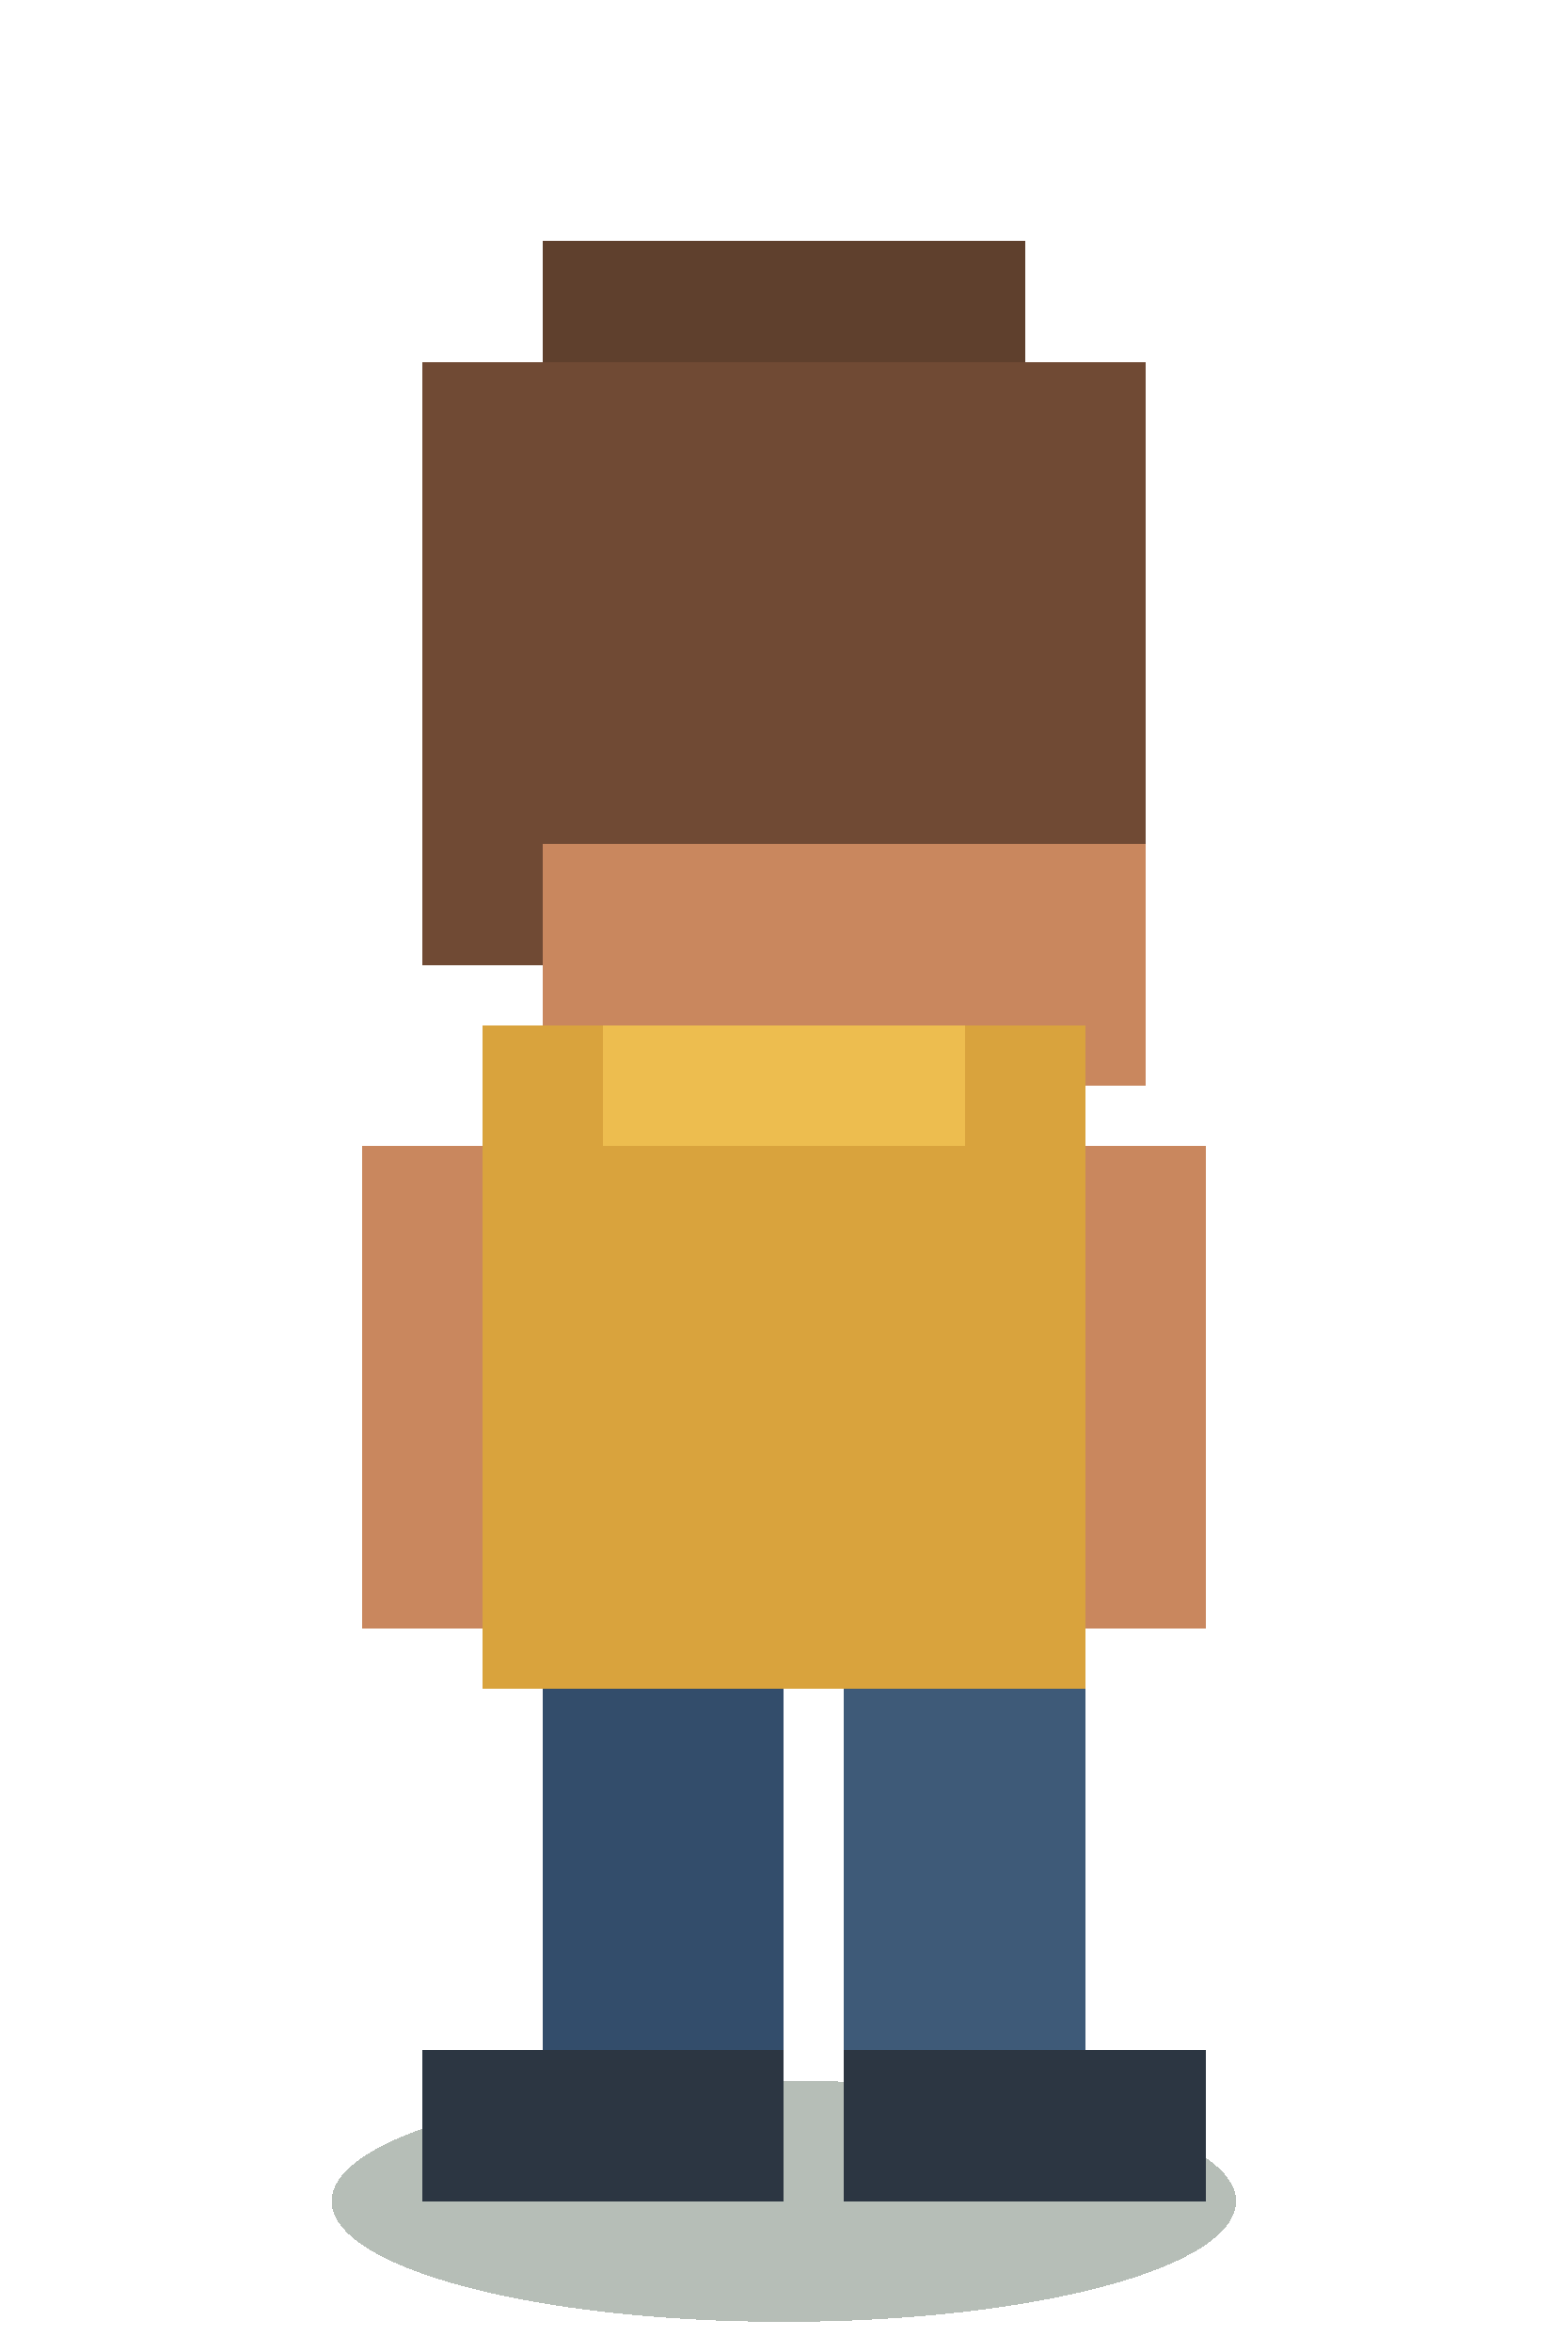
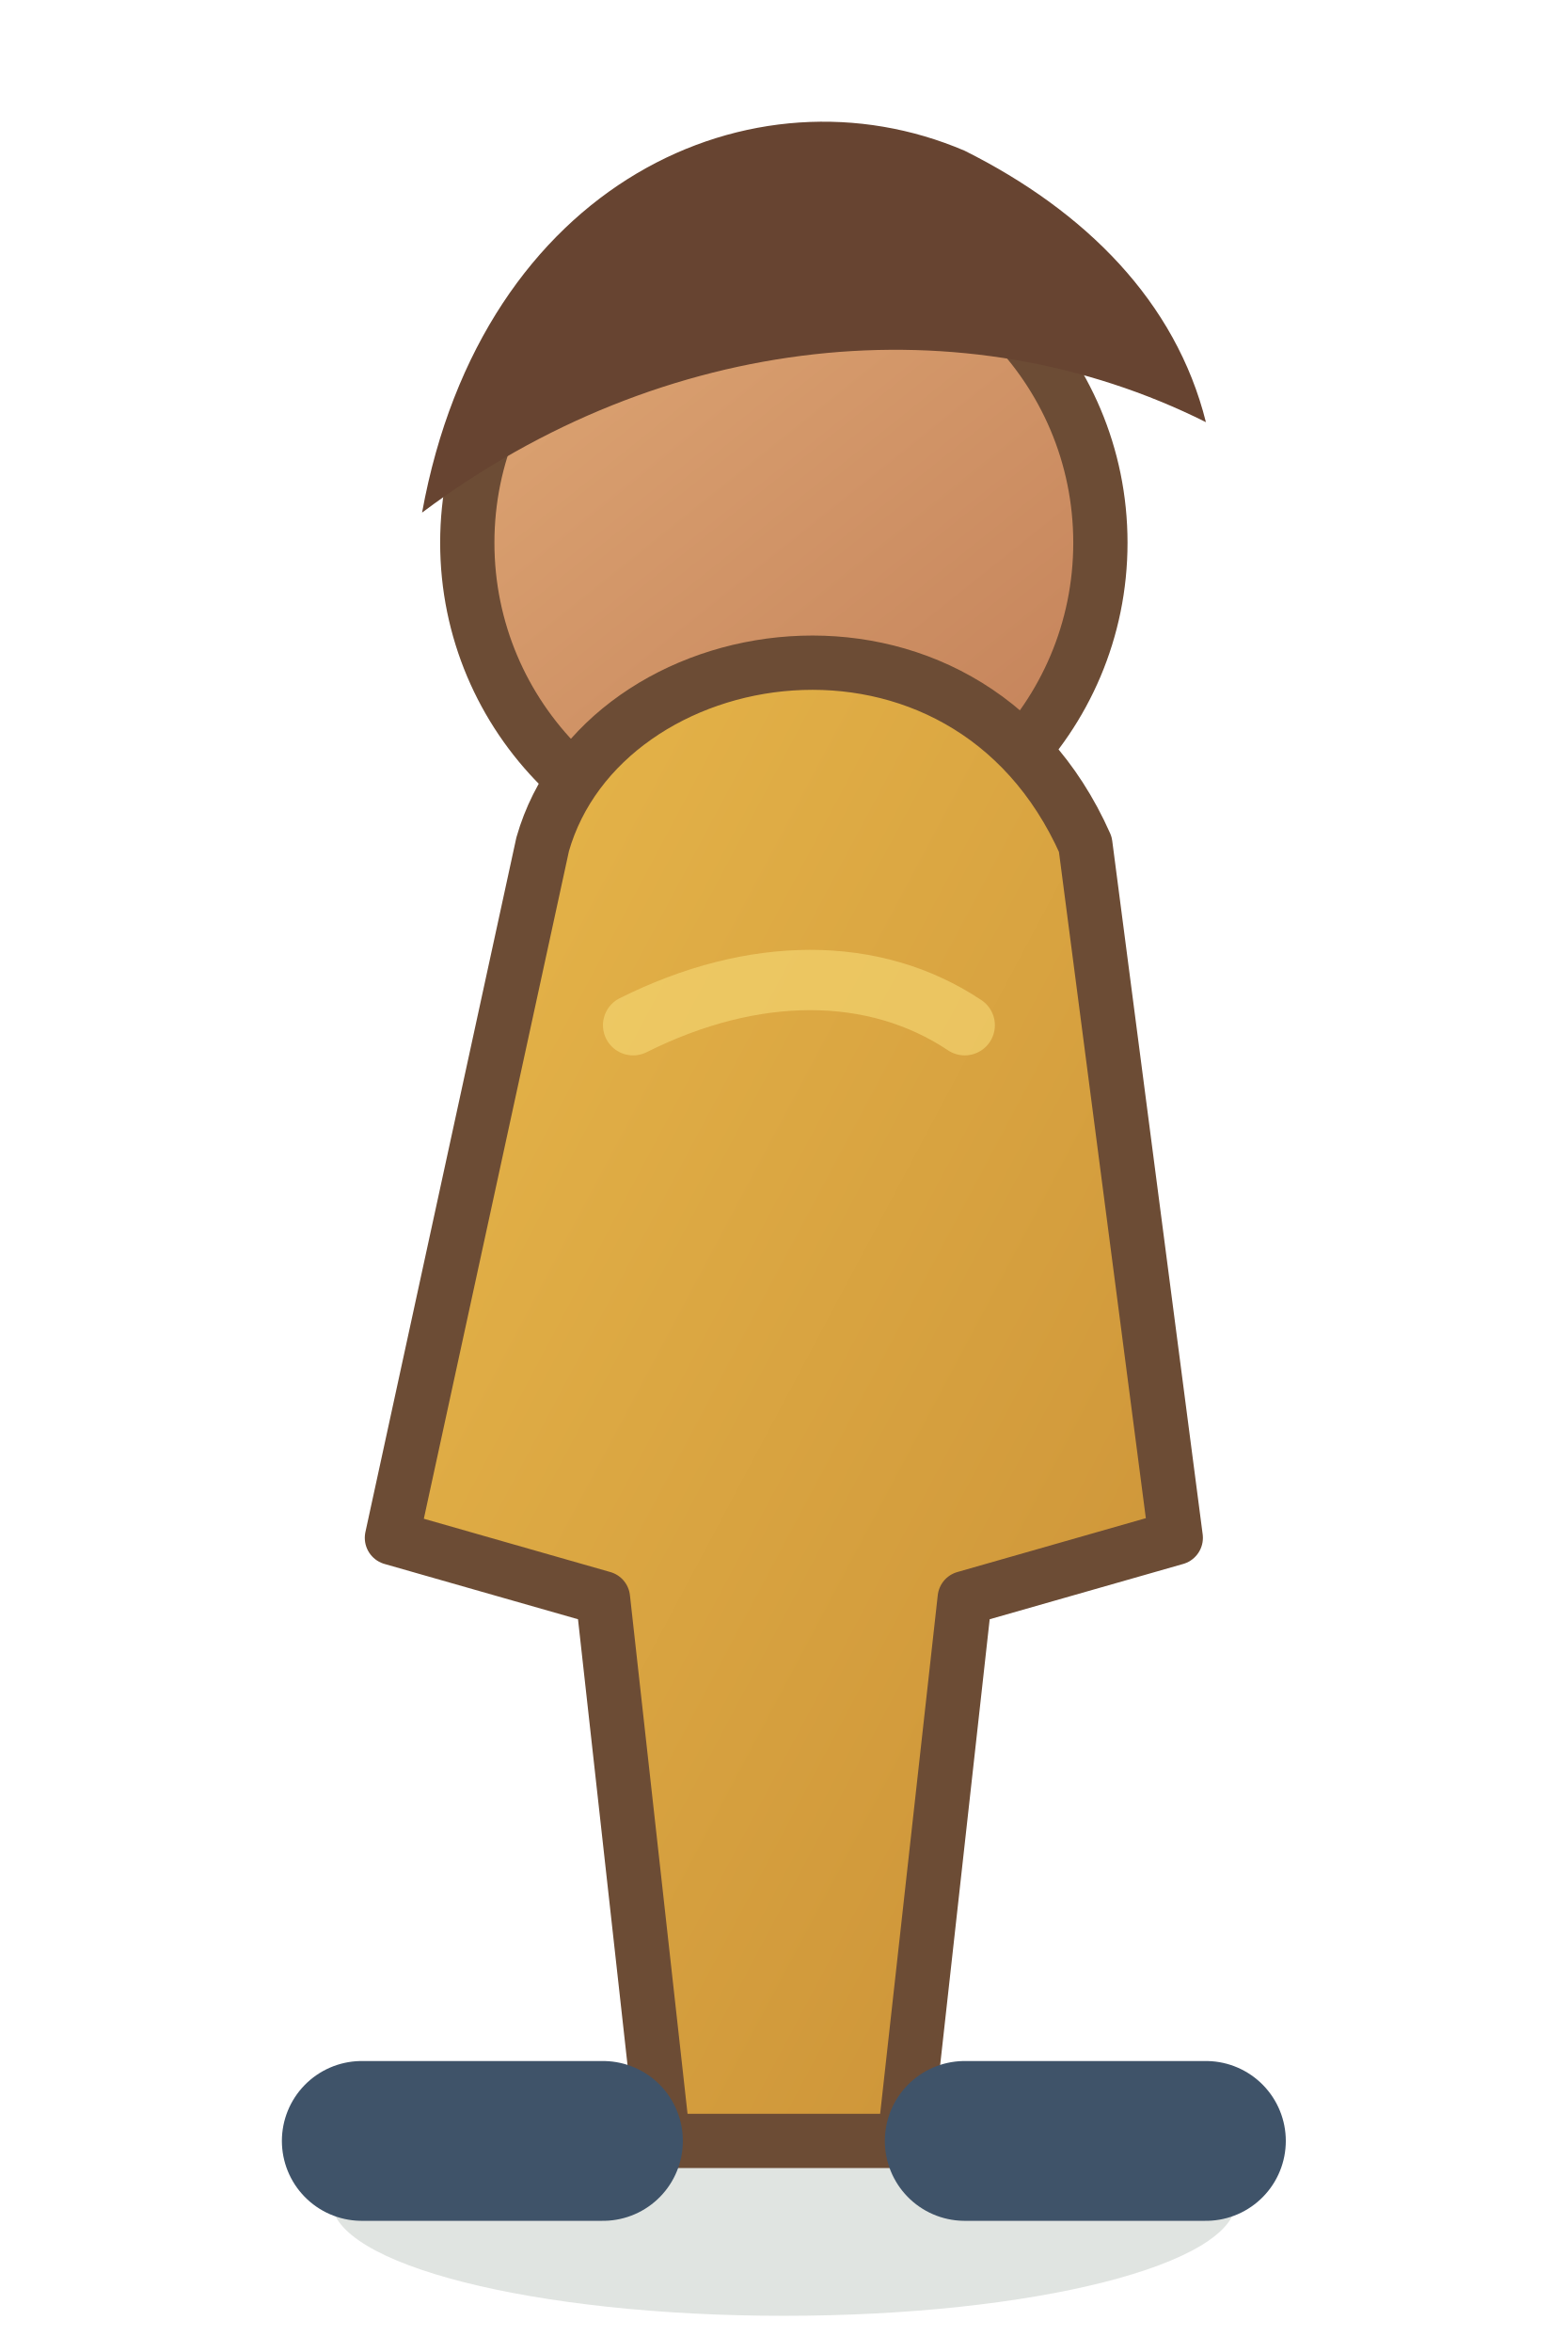
- <svg xmlns="http://www.w3.org/2000/svg" width="52" height="78" viewBox="0 0 52 78" shape-rendering="crispEdges">
-   <ellipse cx="26" cy="73" rx="15" ry="4" fill="#2f4632" opacity=".35" />
-   <rect x="18" y="8" width="16" height="4" fill="#5f402d" />
-   <rect x="14" y="12" width="24" height="20" fill="#704a34" />
-   <rect x="18" y="28" width="20" height="8" fill="#c9875e" />
-   <rect x="16" y="34" width="20" height="22" fill="#d9a33d" />
-   <rect x="20" y="34" width="12" height="4" fill="#edbd4f" />
-   <rect x="12" y="38" width="4" height="16" fill="#c9875e" />
-   <rect x="36" y="38" width="4" height="16" fill="#c9875e" />
-   <rect x="18" y="56" width="8" height="14" fill="#334d6b" />
-   <rect x="28" y="56" width="8" height="14" fill="#3e5a78" />
-   <rect x="14" y="68" width="12" height="5" fill="#2c3642" />
-   <rect x="28" y="68" width="12" height="5" fill="#2c3642" />
+ <svg xmlns="http://www.w3.org/2000/svg" width="52" height="78" viewBox="0 0 52 78">
+   <defs>
+     <linearGradient id="shirt" x1="0" y1="0" x2="1" y2="1">
+       <stop stop-color="#e8b84b" />
+       <stop offset="1" stop-color="#c98f36" />
+     </linearGradient>
+     <linearGradient id="skin" x1="0" y1="0" x2=".8" y2="1">
+       <stop stop-color="#e0a976" />
+       <stop offset="1" stop-color="#c4825a" />
+     </linearGradient>
+   </defs>
+   <ellipse cx="26" cy="73" rx="15" ry="3.8" fill="#324a35" opacity=".15" />
+   <circle cx="26" cy="18" r="10.5" fill="url(#skin)" stroke="#6c4c35" stroke-width="1.8" />
+   <path d="M14 17c2-11 11-15 18-12 4 2 7 5 8 9-8-4-18-3-26 3z" fill="#674431" />
+   <path d="M18 28c2-7 14-9 18 0l3 23-7 2-2 18h-8l-2-18-7-2z" fill="url(#shirt)" stroke="#6c4c35" stroke-width="1.8" stroke-linejoin="round" />
+   <path d="M20 71h-8M32 71h8" stroke="#3f5369" stroke-width="5.3" stroke-linecap="round" />
+   <path d="M21 34c4-2 8-2 11 0" fill="none" stroke="#f5d875" stroke-width="2" stroke-linecap="round" opacity=".62" />
</svg>
